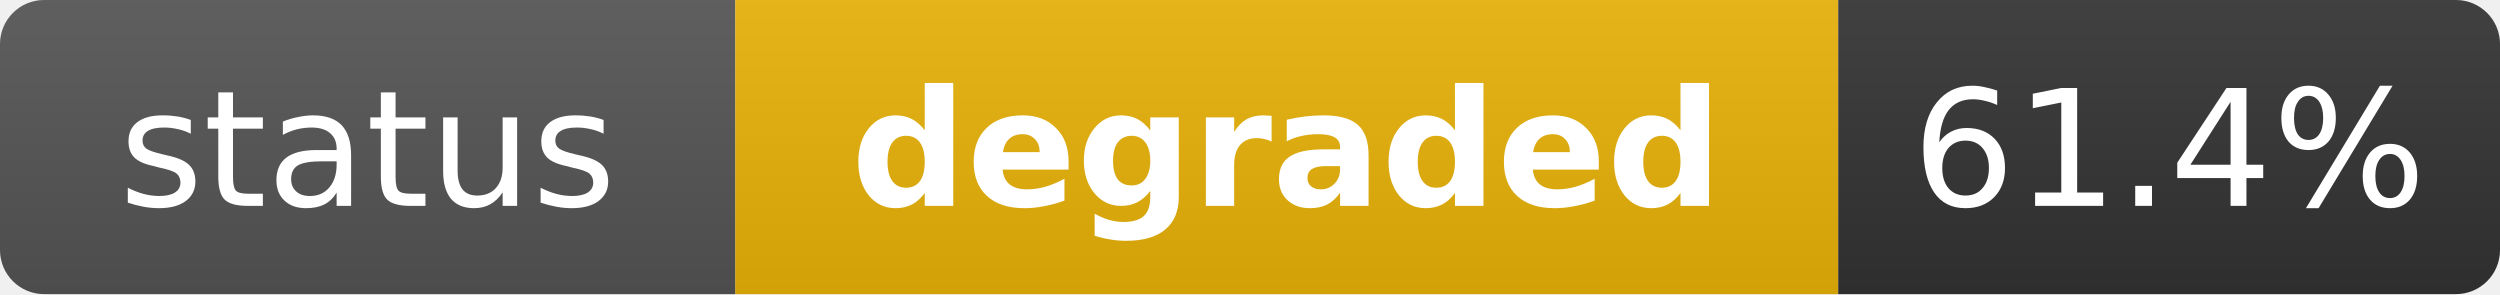
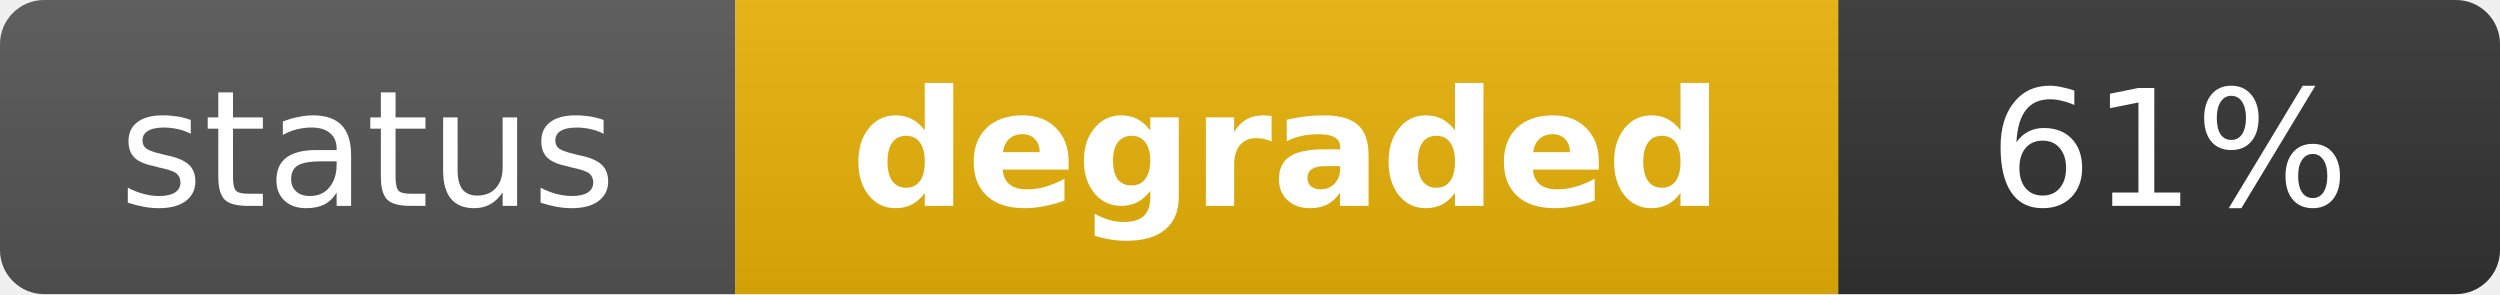
<svg xmlns="http://www.w3.org/2000/svg" width="170" height="20" role="img" aria-label="status: degraded">
  <linearGradient id="s" x2="0" y2="100%">
    <stop offset="0" stop-color="#bbb" stop-opacity=".1" />
    <stop offset="1" stop-opacity=".1" />
  </linearGradient>
  <clipPath id="r">
    <rect width="170" height="20" rx="3" fill="#fff" />
  </clipPath>
  <g clip-path="url(#r)">
    <rect width="50" height="20" fill="#555" />
    <rect x="50" width="75" height="20" fill="#eab308" />
    <rect x="125" width="45" height="20" fill="#333" />
    <rect width="170" height="20" fill="url(#s)" />
  </g>
  <g fill="#fff" text-anchor="middle" font-family="Verdana,Geneva,DejaVu Sans,sans-serif" text-rendering="geometricPrecision" font-size="11">
    <text x="25" y="14" fill="#fff">status</text>
    <text x="87.5" y="14" fill="#fff" font-weight="bold">degraded</text>
-     <text x="147.5" y="14" fill="#fff">61.4%</text>
+     <text x="147.5" y="14" fill="#fff">61%</text>
  </g>
</svg>
